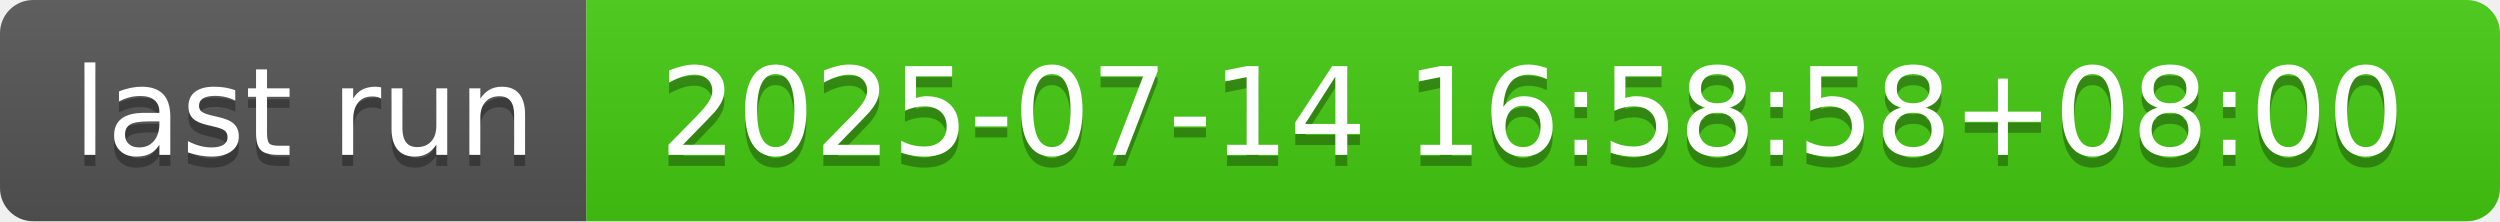
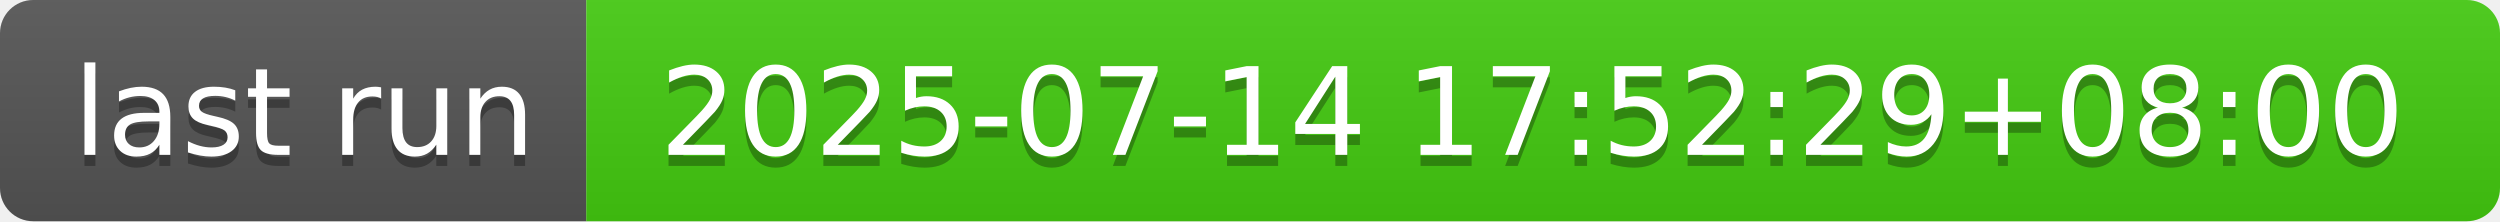
- <svg xmlns="http://www.w3.org/2000/svg" width="226" height="20" role="img" aria-label="last run: 2025-07-14 16:58:58+08:00">
+ <svg xmlns="http://www.w3.org/2000/svg" width="226" height="20" role="img" aria-label="last run: 2025-07-14 17:52:29+08:00">
  <linearGradient id="s" x2="0" y2="100%">
    <stop offset="0" stop-color="#bbb" stop-opacity=".1" />
    <stop offset="1" stop-opacity=".1" />
  </linearGradient>
  <clipPath id="r">
    <rect width="226" height="20" rx="3" fill="#fff" />
  </clipPath>
  <g clip-path="url(#r)">
    <rect width="53" height="20" fill="#555" />
    <rect x="53" width="173" height="20" fill="#4c1" />
    <rect width="226" height="20" fill="url(#s)" />
  </g>
  <g fill="#fff" text-anchor="middle" font-family="Verdana,Geneva,DejaVu Sans,sans-serif" text-rendering="geometricPrecision" font-size="110">
    <text aria-hidden="true" x="275" y="150" fill="#010101" fill-opacity=".3" transform="scale(.1)" textLength="430">last run</text>
    <text x="275" y="140" transform="scale(.1)" fill="#fff" textLength="430">last run</text>
-     <text aria-hidden="true" x="1385" y="150" fill="#010101" fill-opacity=".3" transform="scale(.1)" textLength="1630">2025-07-14 16:58:58+08:00</text>
-     <text x="1385" y="140" transform="scale(.1)" fill="#fff" textLength="1630">2025-07-14 16:58:58+08:00</text>
+     <text aria-hidden="true" x="1385" y="150" fill="#010101" fill-opacity=".3" transform="scale(.1)" textLength="1630">2025-07-14 17:52:29+08:00</text>
+     <text x="1385" y="140" transform="scale(.1)" fill="#fff" textLength="1630">2025-07-14 17:52:29+08:00</text>
  </g>
</svg>
